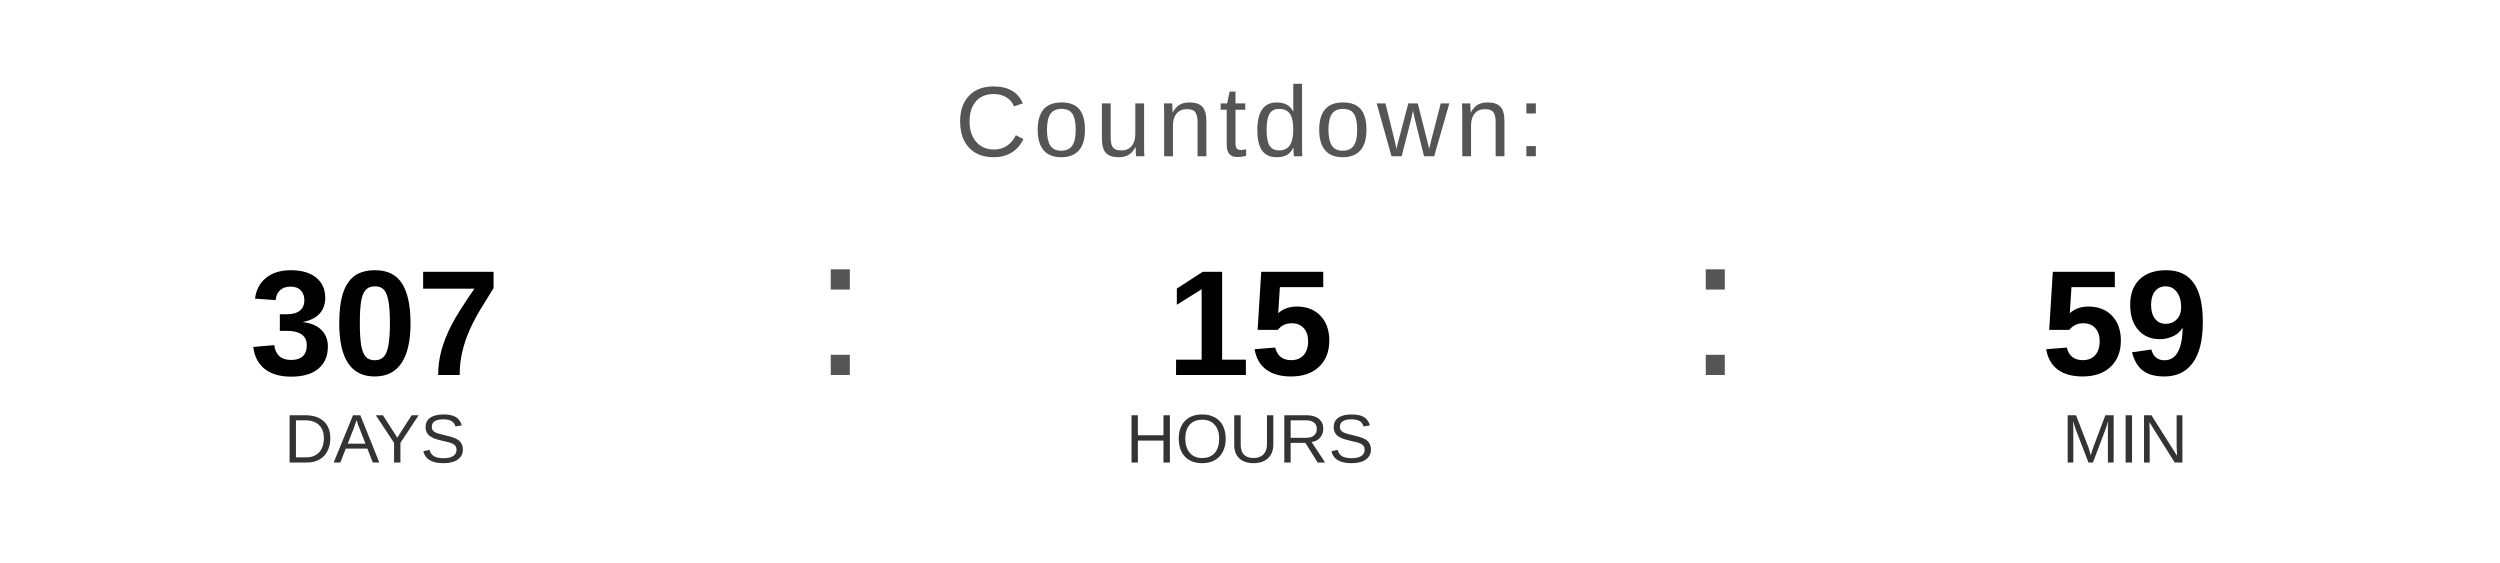
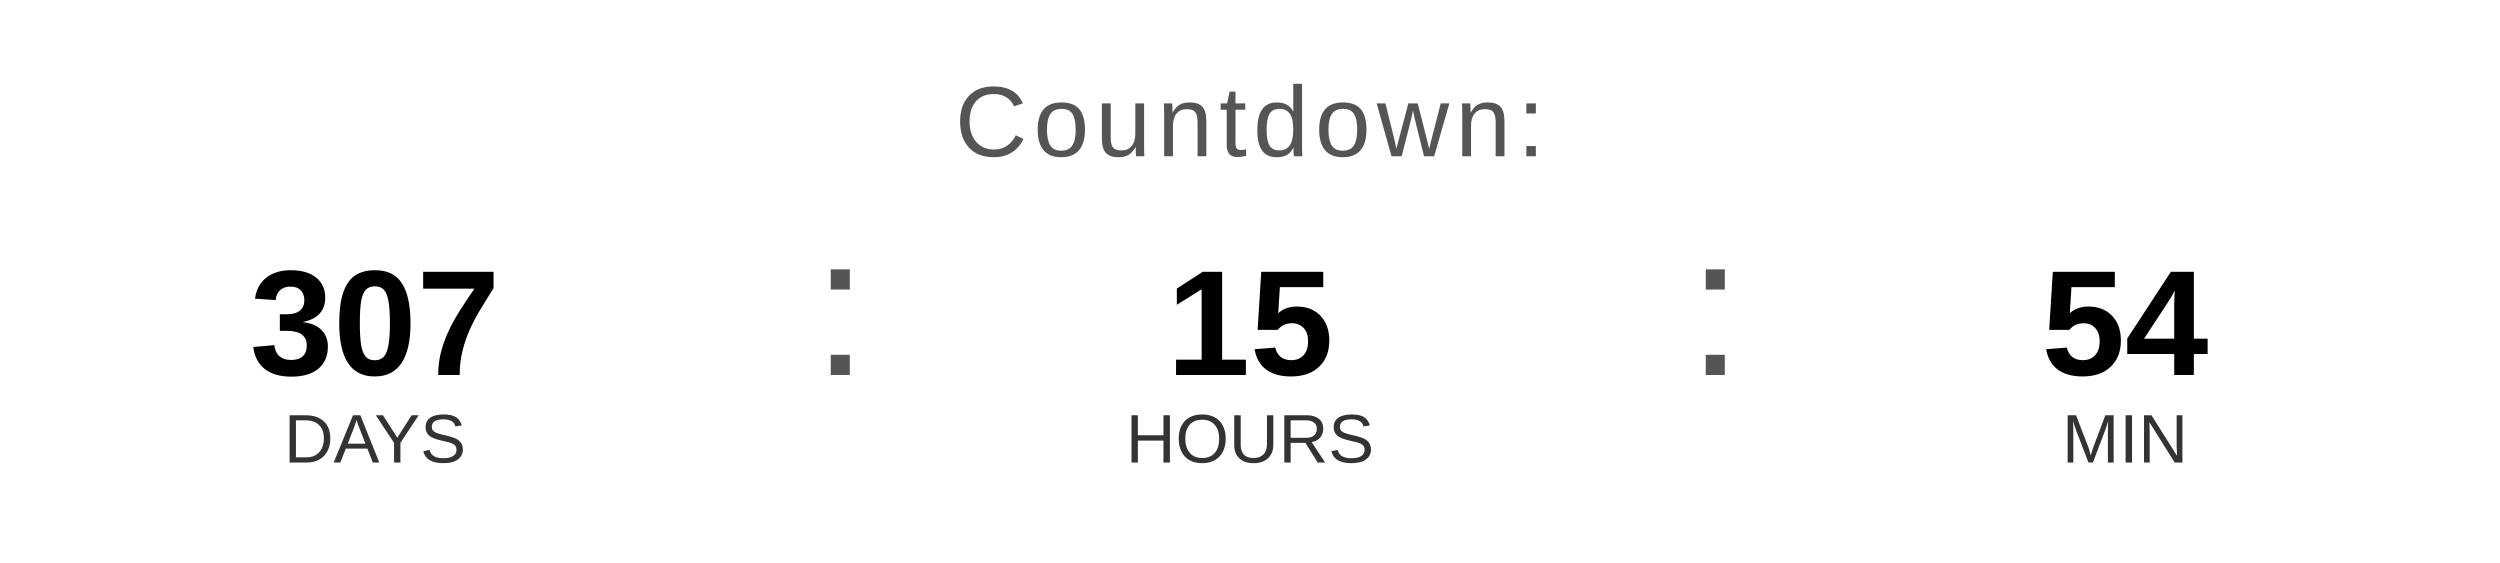
<svg xmlns="http://www.w3.org/2000/svg" width="400" height="90" viewBox="0 0 400 90">
  <text x="200" y="25" font-family="Arial, Helvetica, sans-serif" font-size="16" fill="#555555" text-anchor="middle" letter-spacing="1">
    Countdown:
  </text>
  <text x="60" y="60" font-family="Arial, Helvetica, sans-serif" font-size="24" font-weight="bold" fill="#000000" text-anchor="middle">307</text>
  <text x="60" y="74" font-family="Arial, Helvetica, sans-serif" font-size="11" fill="#333333" text-anchor="middle">DAYS</text>
  <text x="130" y="60" font-family="Arial, sans-serif" font-size="32" fill="#555555">:</text>
  <text x="200" y="60" font-family="Arial, Helvetica, sans-serif" font-size="24" font-weight="bold" fill="#000000" text-anchor="middle">15</text>
  <text x="200" y="74" font-family="Arial, Helvetica, sans-serif" font-size="11" fill="#333333" text-anchor="middle">HOURS</text>
  <text x="270" y="60" font-family="Arial, sans-serif" font-size="32" fill="#555555">:</text>
-   <text x="340" y="60" font-family="Arial, Helvetica, sans-serif" font-size="24" font-weight="bold" fill="#000000" text-anchor="middle">59</text>
+   <text x="340" y="60" font-family="Arial, Helvetica, sans-serif" font-size="24" font-weight="bold" fill="#000000" text-anchor="middle">54</text>
  <text x="340" y="74" font-family="Arial, Helvetica, sans-serif" font-size="11" fill="#333333" text-anchor="middle">MIN</text>
</svg>
